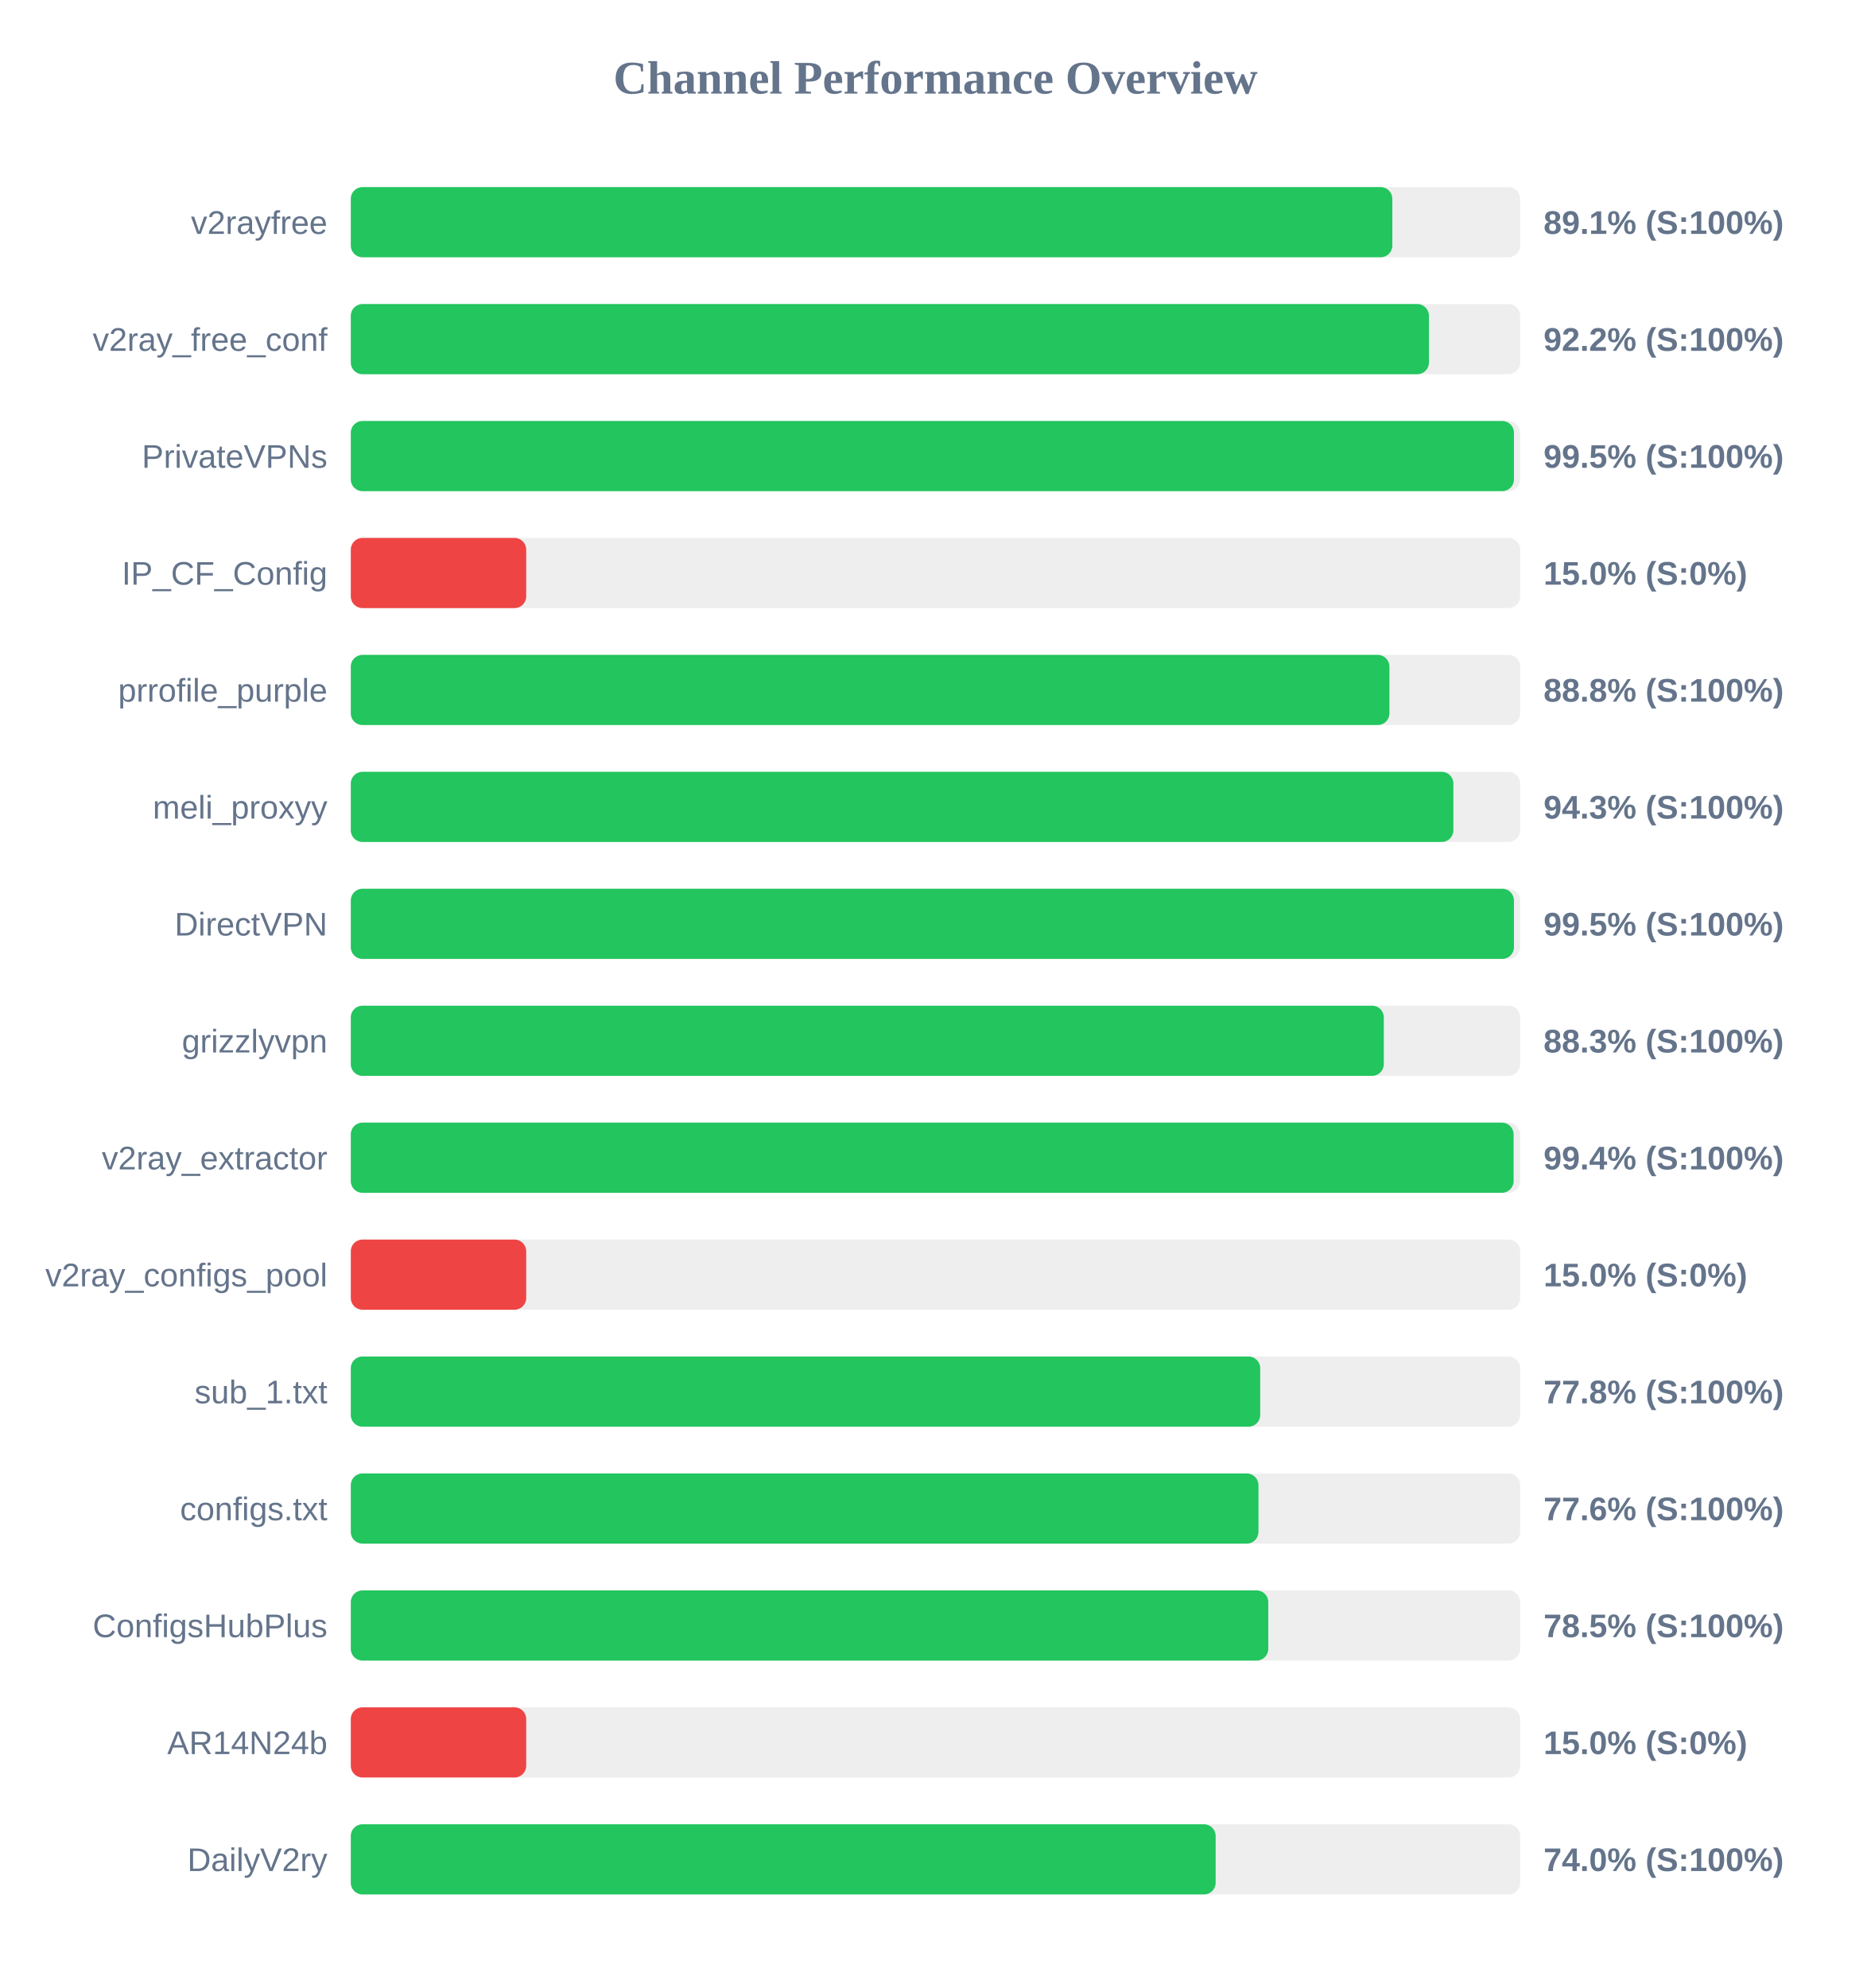
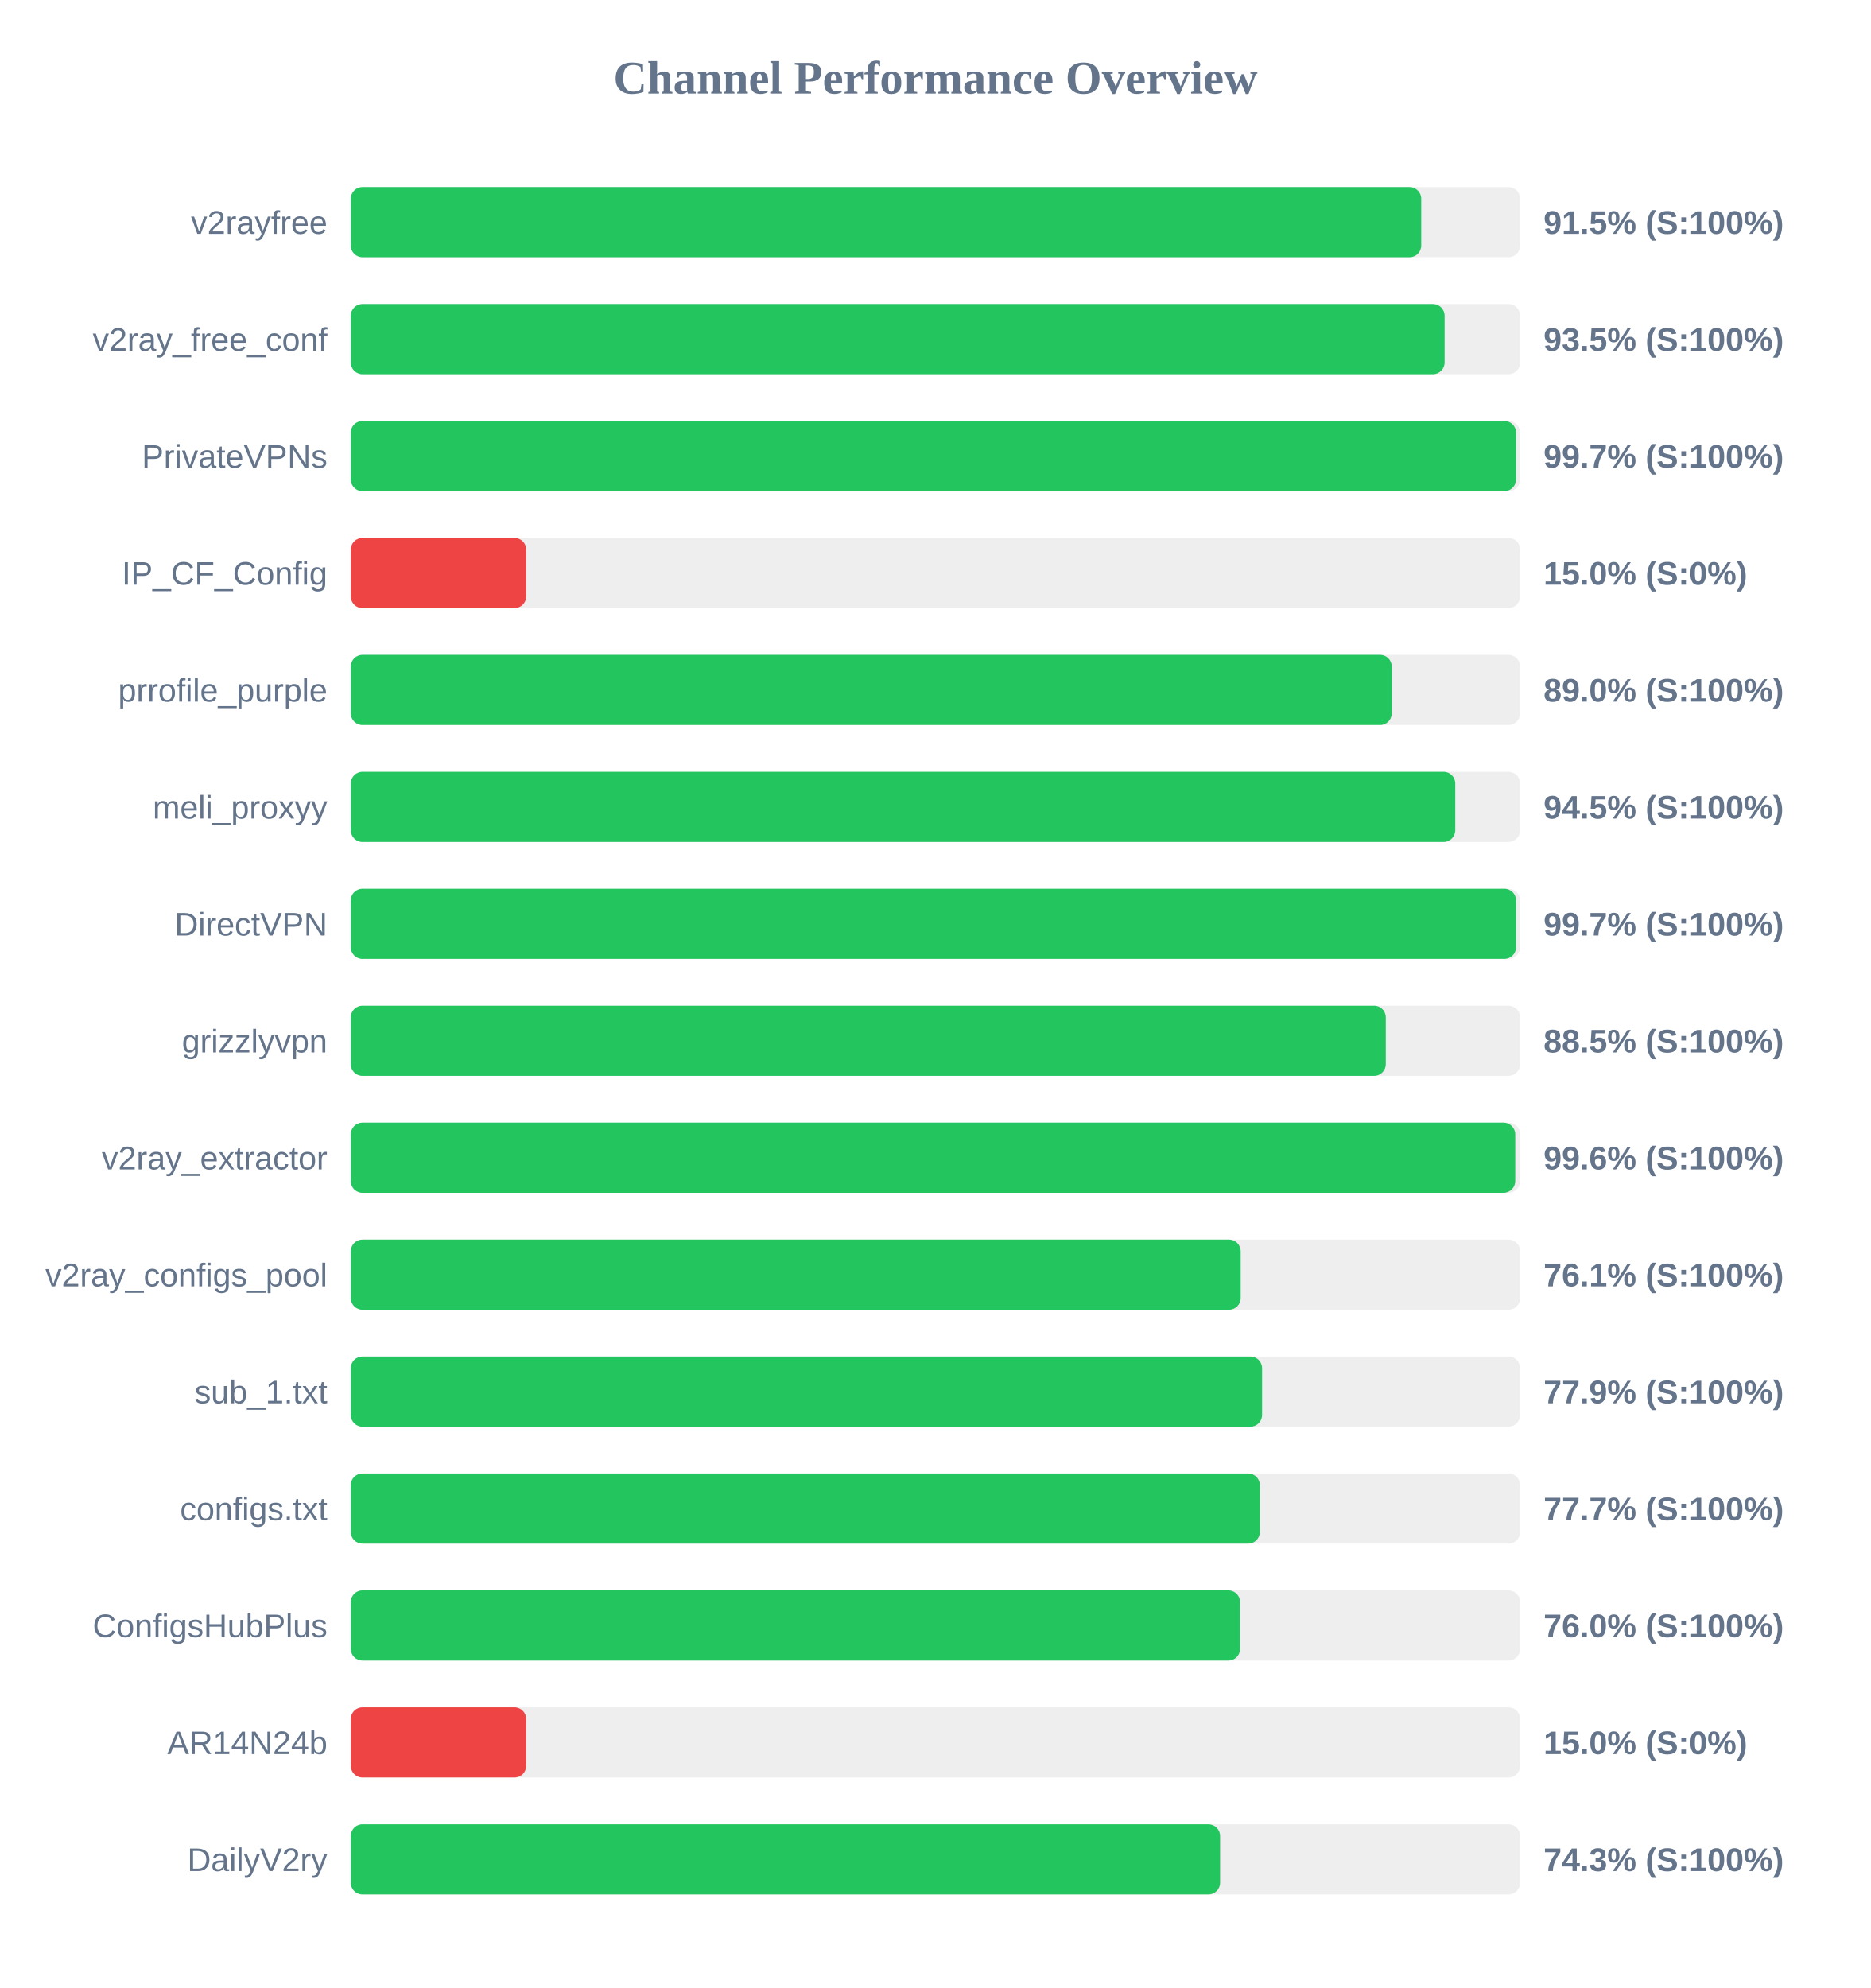
<svg xmlns="http://www.w3.org/2000/svg" width="800" height="850" version="1.1">
  <style>
        .row { font: 14px Arial; fill: #64748b; }
        .score { font: bold 14px Arial; fill: #64748b; }
    </style>
  <text x="400" y="40" text-anchor="middle" font-size="20px" font-weight="bold" fill="#64748b">Channel Performance Overview</text>
  <rect x="150" y="80" width="500" height="30" fill="#eee" rx="5" />
-   <rect x="150" y="80" width="445.35" height="30" fill="#22c55e" rx="5" />
+   <rect x="150" y="80" width="457.7" height="30" fill="#22c55e" rx="5" />
  <text x="140" y="100" text-anchor="end" class="row">v2rayfree</text>
-   <text x="660" y="100" text-anchor="start" class="score">89.1% (S:100%)</text>
+   <text x="660" y="100" text-anchor="start" class="score">91.5% (S:100%)</text>
  <rect x="150" y="130" width="500" height="30" fill="#eee" rx="5" />
-   <rect x="150" y="130" width="461.0" height="30" fill="#22c55e" rx="5" />
+   <rect x="150" y="130" width="467.7" height="30" fill="#22c55e" rx="5" />
  <text x="140" y="150" text-anchor="end" class="row">v2ray_free_conf</text>
-   <text x="660" y="150" text-anchor="start" class="score">92.2% (S:100%)</text>
+   <text x="660" y="150" text-anchor="start" class="score">93.5% (S:100%)</text>
  <rect x="150" y="180" width="500" height="30" fill="#eee" rx="5" />
-   <rect x="150" y="180" width="497.35" height="30" fill="#22c55e" rx="5" />
+   <rect x="150" y="180" width="498.25" height="30" fill="#22c55e" rx="5" />
  <text x="140" y="200" text-anchor="end" class="row">PrivateVPNs</text>
-   <text x="660" y="200" text-anchor="start" class="score">99.5% (S:100%)</text>
+   <text x="660" y="200" text-anchor="start" class="score">99.7% (S:100%)</text>
  <rect x="150" y="230" width="500" height="30" fill="#eee" rx="5" />
  <rect x="150" y="230" width="75.0" height="30" fill="#ef4444" rx="5" />
  <text x="140" y="250" text-anchor="end" class="row">IP_CF_Config</text>
  <text x="660" y="250" text-anchor="start" class="score">15.0% (S:0%)</text>
  <rect x="150" y="280" width="500" height="30" fill="#eee" rx="5" />
-   <rect x="150" y="280" width="444.1" height="30" fill="#22c55e" rx="5" />
+   <rect x="150" y="280" width="445.1" height="30" fill="#22c55e" rx="5" />
  <text x="140" y="300" text-anchor="end" class="row">prrofile_purple</text>
-   <text x="660" y="300" text-anchor="start" class="score">88.8% (S:100%)</text>
+   <text x="660" y="300" text-anchor="start" class="score">89.0% (S:100%)</text>
  <rect x="150" y="330" width="500" height="30" fill="#eee" rx="5" />
-   <rect x="150" y="330" width="471.45" height="30" fill="#22c55e" rx="5" />
+   <rect x="150" y="330" width="472.25" height="30" fill="#22c55e" rx="5" />
  <text x="140" y="350" text-anchor="end" class="row">meli_proxyy</text>
-   <text x="660" y="350" text-anchor="start" class="score">94.3% (S:100%)</text>
+   <text x="660" y="350" text-anchor="start" class="score">94.5% (S:100%)</text>
  <rect x="150" y="380" width="500" height="30" fill="#eee" rx="5" />
-   <rect x="150" y="380" width="497.35" height="30" fill="#22c55e" rx="5" />
+   <rect x="150" y="380" width="498.25" height="30" fill="#22c55e" rx="5" />
  <text x="140" y="400" text-anchor="end" class="row">DirectVPN</text>
-   <text x="660" y="400" text-anchor="start" class="score">99.5% (S:100%)</text>
+   <text x="660" y="400" text-anchor="start" class="score">99.7% (S:100%)</text>
  <rect x="150" y="430" width="500" height="30" fill="#eee" rx="5" />
-   <rect x="150" y="430" width="441.7" height="30" fill="#22c55e" rx="5" />
+   <rect x="150" y="430" width="442.55" height="30" fill="#22c55e" rx="5" />
  <text x="140" y="450" text-anchor="end" class="row">grizzlyvpn</text>
-   <text x="660" y="450" text-anchor="start" class="score">88.3% (S:100%)</text>
+   <text x="660" y="450" text-anchor="start" class="score">88.5% (S:100%)</text>
  <rect x="150" y="480" width="500" height="30" fill="#eee" rx="5" />
-   <rect x="150" y="480" width="497.2" height="30" fill="#22c55e" rx="5" />
+   <rect x="150" y="480" width="497.9" height="30" fill="#22c55e" rx="5" />
  <text x="140" y="500" text-anchor="end" class="row">v2ray_extractor</text>
-   <text x="660" y="500" text-anchor="start" class="score">99.4% (S:100%)</text>
+   <text x="660" y="500" text-anchor="start" class="score">99.6% (S:100%)</text>
  <rect x="150" y="530" width="500" height="30" fill="#eee" rx="5" />
-   <rect x="150" y="530" width="75.0" height="30" fill="#ef4444" rx="5" />
+   <rect x="150" y="530" width="380.5" height="30" fill="#22c55e" rx="5" />
  <text x="140" y="550" text-anchor="end" class="row">v2ray_configs_pool</text>
-   <text x="660" y="550" text-anchor="start" class="score">15.0% (S:0%)</text>
+   <text x="660" y="550" text-anchor="start" class="score">76.1% (S:100%)</text>
  <rect x="150" y="580" width="500" height="30" fill="#eee" rx="5" />
-   <rect x="150" y="580" width="388.85" height="30" fill="#22c55e" rx="5" />
+   <rect x="150" y="580" width="389.65" height="30" fill="#22c55e" rx="5" />
  <text x="140" y="600" text-anchor="end" class="row">sub_1.txt</text>
-   <text x="660" y="600" text-anchor="start" class="score">77.8% (S:100%)</text>
+   <text x="660" y="600" text-anchor="start" class="score">77.9% (S:100%)</text>
  <rect x="150" y="630" width="500" height="30" fill="#eee" rx="5" />
-   <rect x="150" y="630" width="388.1" height="30" fill="#22c55e" rx="5" />
+   <rect x="150" y="630" width="388.7" height="30" fill="#22c55e" rx="5" />
  <text x="140" y="650" text-anchor="end" class="row">configs.txt</text>
-   <text x="660" y="650" text-anchor="start" class="score">77.6% (S:100%)</text>
+   <text x="660" y="650" text-anchor="start" class="score">77.7% (S:100%)</text>
  <rect x="150" y="680" width="500" height="30" fill="#eee" rx="5" />
-   <rect x="150" y="680" width="392.3" height="30" fill="#22c55e" rx="5" />
+   <rect x="150" y="680" width="380.25" height="30" fill="#22c55e" rx="5" />
  <text x="140" y="700" text-anchor="end" class="row">ConfigsHubPlus</text>
-   <text x="660" y="700" text-anchor="start" class="score">78.5% (S:100%)</text>
+   <text x="660" y="700" text-anchor="start" class="score">76.0% (S:100%)</text>
  <rect x="150" y="730" width="500" height="30" fill="#eee" rx="5" />
  <rect x="150" y="730" width="75.0" height="30" fill="#ef4444" rx="5" />
  <text x="140" y="750" text-anchor="end" class="row">AR14N24b</text>
  <text x="660" y="750" text-anchor="start" class="score">15.0% (S:0%)</text>
  <rect x="150" y="780" width="500" height="30" fill="#eee" rx="5" />
-   <rect x="150" y="780" width="369.8" height="30" fill="#22c55e" rx="5" />
+   <rect x="150" y="780" width="371.7" height="30" fill="#22c55e" rx="5" />
  <text x="140" y="800" text-anchor="end" class="row">DailyV2ry</text>
-   <text x="660" y="800" text-anchor="start" class="score">74.0% (S:100%)</text>
+   <text x="660" y="800" text-anchor="start" class="score">74.3% (S:100%)</text>
</svg>
